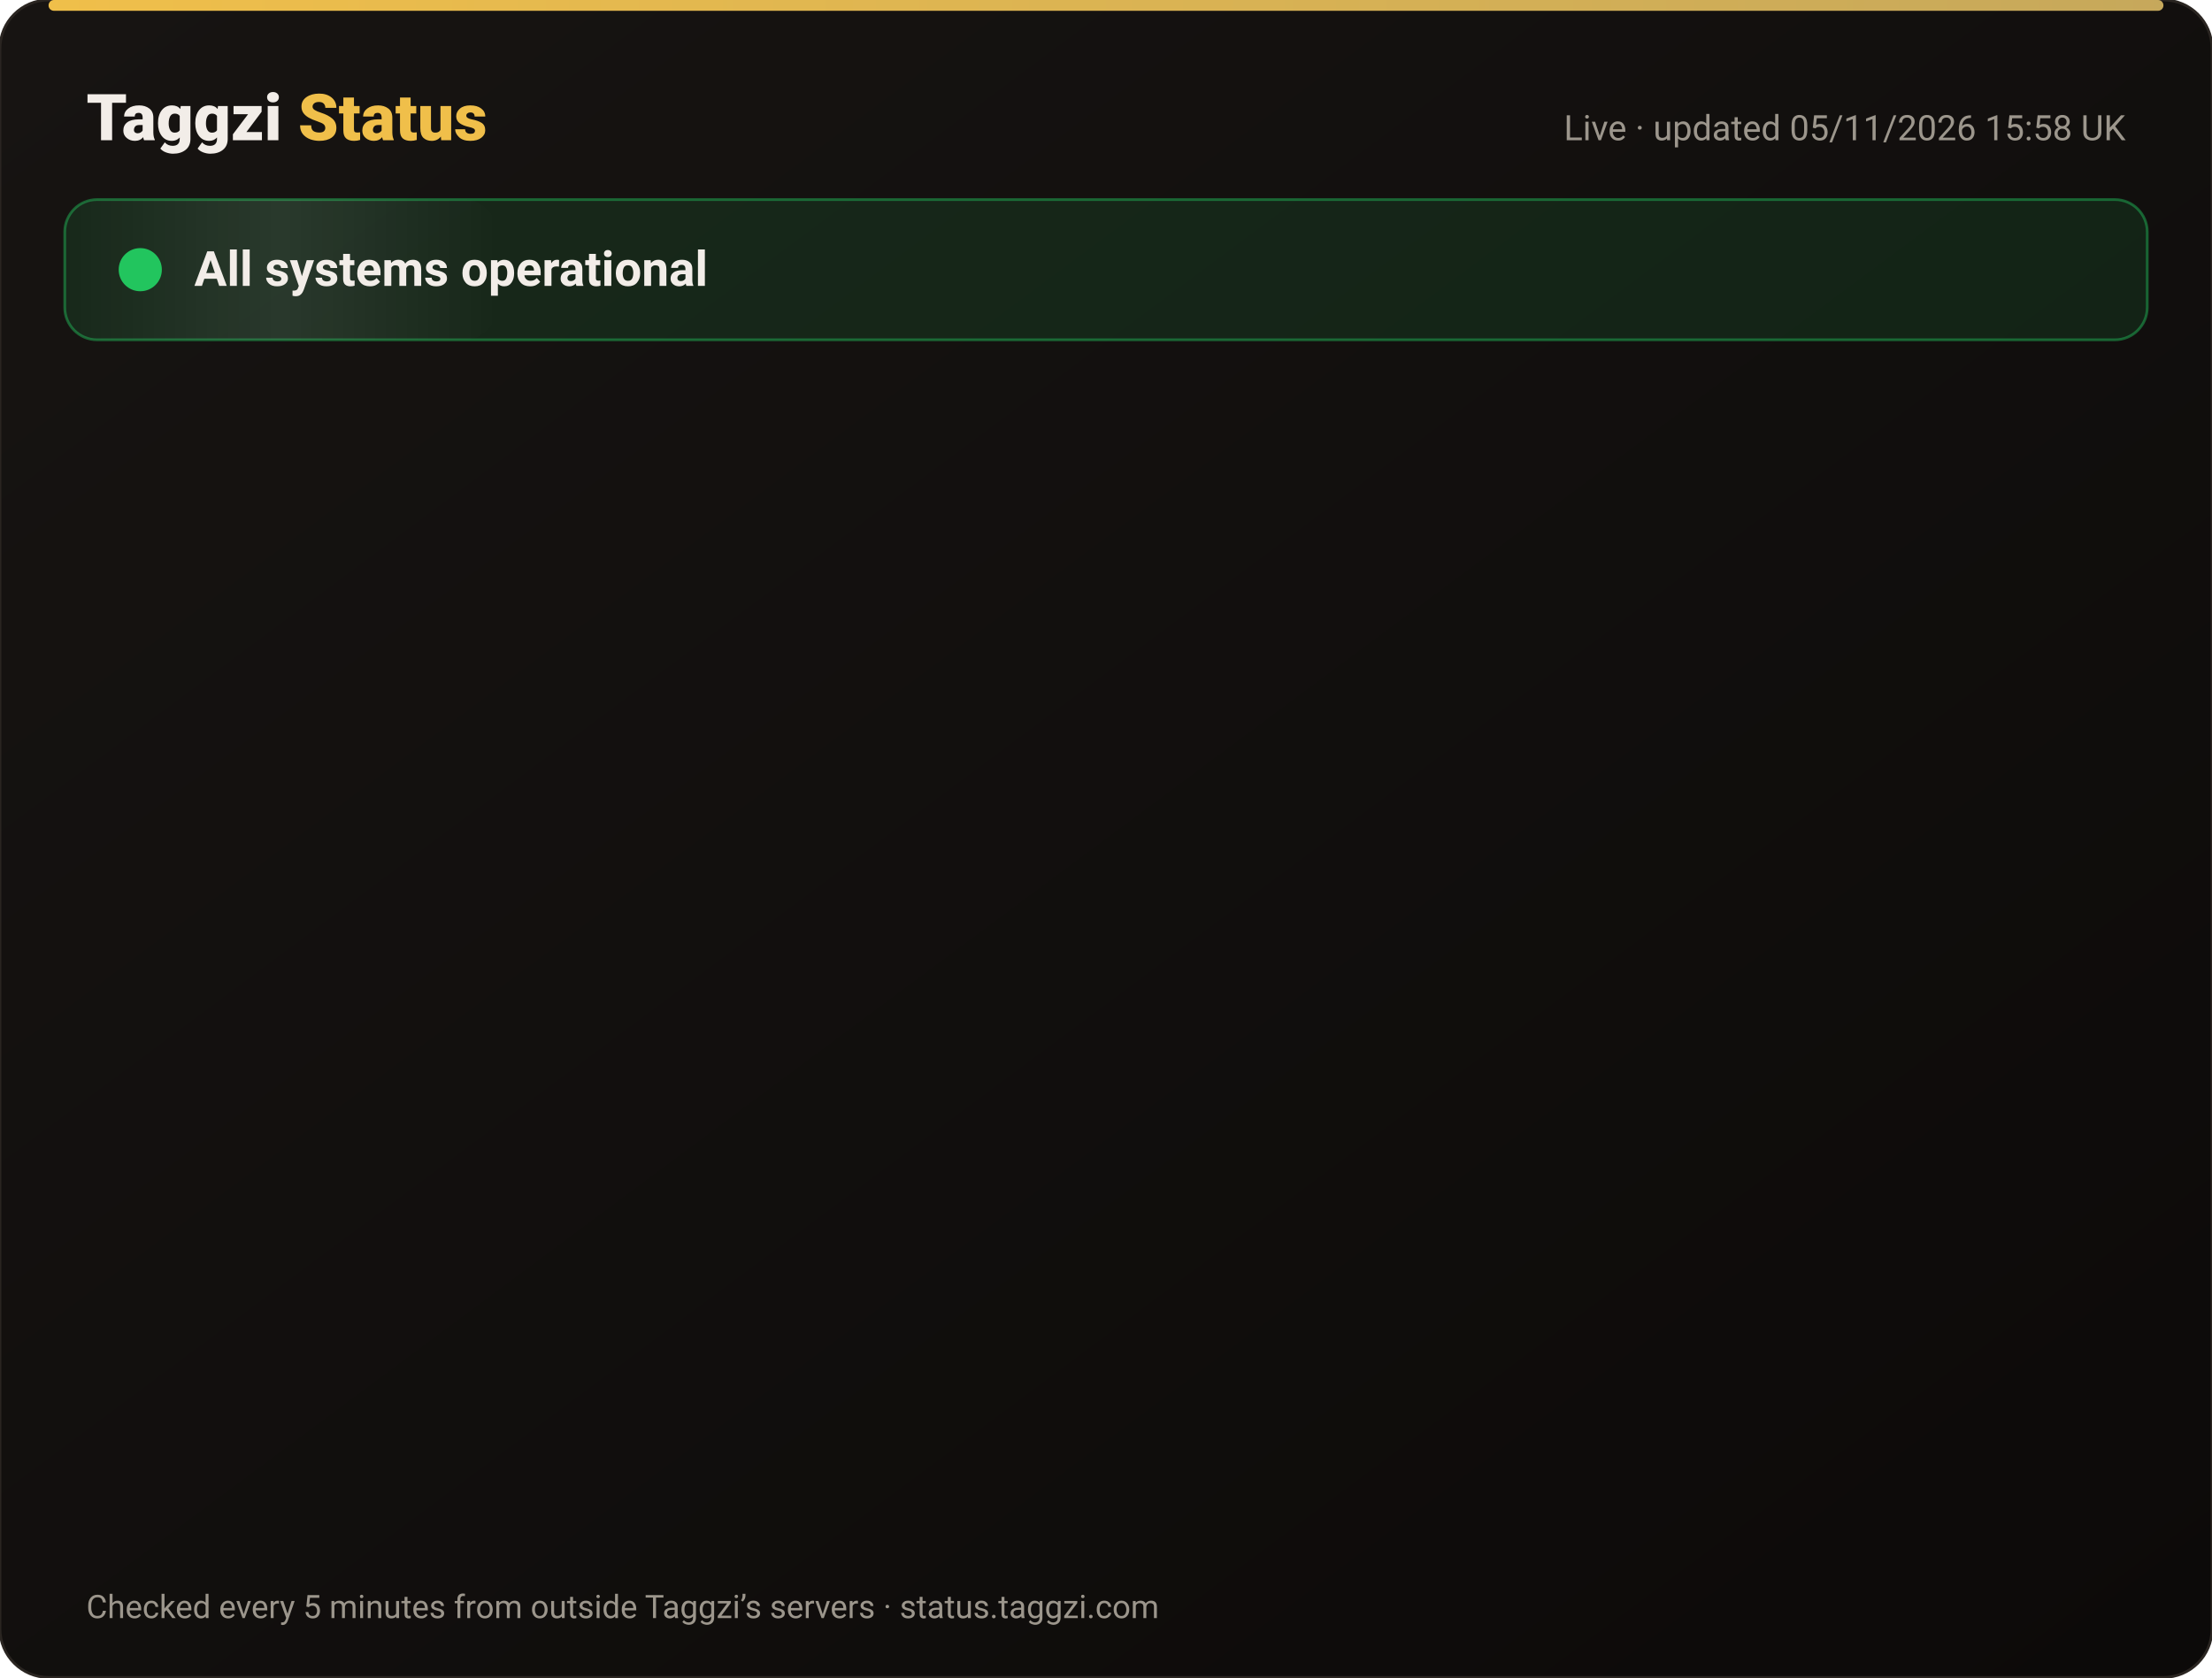
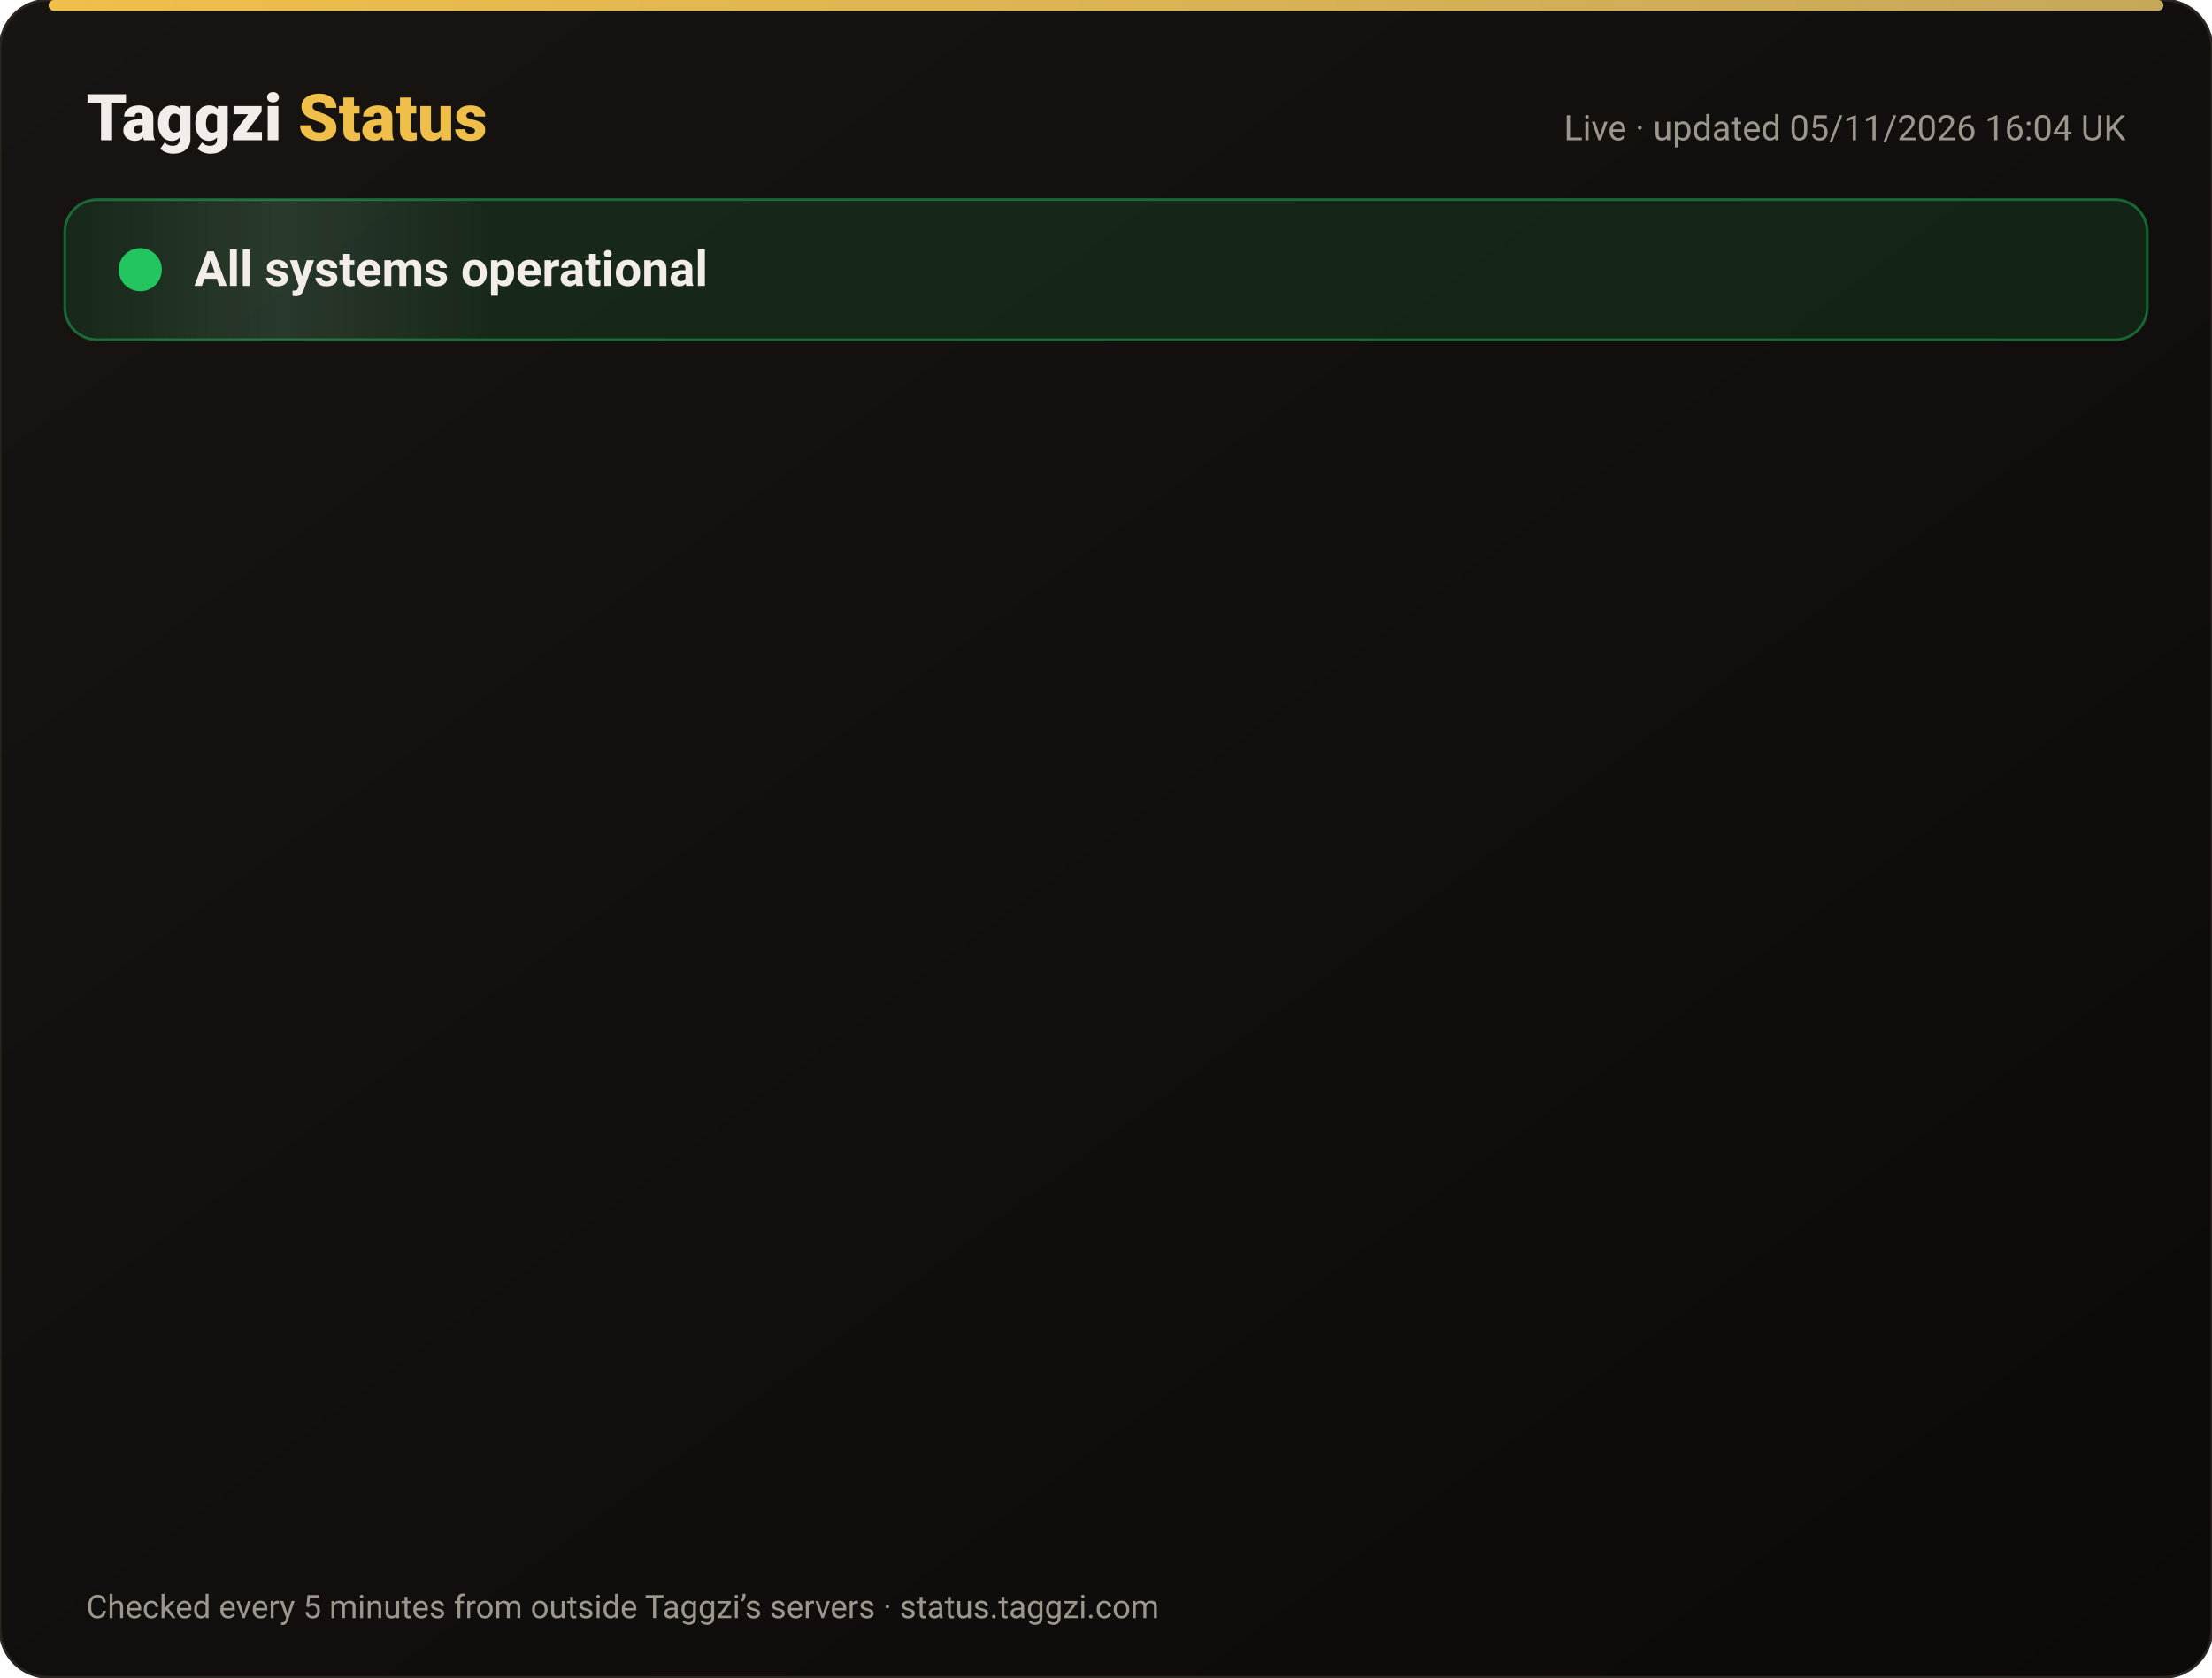
<svg xmlns="http://www.w3.org/2000/svg" width="820" height="622" viewBox="0 0 820 622" font-family="-apple-system,Segoe UI,Roboto,Helvetica,Arial,sans-serif">
  <defs>
    <linearGradient id="bg" x1="0" y1="0" x2="1" y2="1">
      <stop offset="0" stop-color="#171412" />
      <stop offset="1" stop-color="#0C0A09" />
    </linearGradient>
    <linearGradient id="gold" x1="0" x2="1">
      <stop offset="0" stop-color="#F0BF4A" />
      <stop offset="1" stop-color="#c6a85b" />
    </linearGradient>
    <linearGradient id="shine" x1="0" x2="1">
      <stop offset="0" stop-color="#fff" stop-opacity="0" />
      <stop offset=".5" stop-color="#fff" stop-opacity=".08" />
      <stop offset="1" stop-color="#fff" stop-opacity="0" />
    </linearGradient>
  </defs>
  <rect width="820" height="622" rx="18" fill="url(#bg)" stroke="#2a2521" />
  <rect x="18" y="0" width="784" height="4" rx="2" fill="url(#gold)" />
  <text x="32" y="52" font-size="24" font-weight="800" fill="#F2EDE8">Taggzi <tspan fill="#F0BF4A">Status</tspan>
  </text>
-   <text x="788" y="52" font-size="13" fill="#9C968C" text-anchor="end">Live · updated 05/11/2026 15:58 UK</text>
+   <text x="788" y="52" font-size="13" fill="#9C968C" text-anchor="end">Live · updated 05/11/2026 16:04 UK</text>
  <rect x="24" y="74" width="772" height="52" rx="12" fill="#22c55e" fill-opacity=".12" stroke="#22c55e" stroke-opacity=".45" />
  <rect x="24" y="74" width="160" height="52" rx="12" fill="url(#shine)">
    <animate attributeName="x" from="-160" to="820" dur="4s" repeatCount="indefinite" />
  </rect>
  <circle cx="52" cy="100" r="7" fill="#22c55e" />
  <circle cx="52" cy="100" r="7" fill="none" stroke="#22c55e" stroke-width="2">
    <animate attributeName="r" values="7;15;7" dur="2s" repeatCount="indefinite" />
    <animate attributeName="opacity" values=".9;0;.9" dur="2s" repeatCount="indefinite" />
  </circle>
  <text x="72" y="106" font-size="18" font-weight="700" fill="#F2EDE8">All systems operational</text>
  <g opacity="0">
    <animate attributeName="opacity" from="0" to="1" begin="0.00s" dur=".6s" fill="freeze" />
    <line x1="32" y1="188" x2="788" y2="188" stroke="#2a2521" />
    <circle cx="44" cy="166" r="6" fill="#22c55e">
      <animate attributeName="opacity" values="1;.45;1" dur="2.4s" begin="0.00s" repeatCount="indefinite" />
    </circle>
    <text x="62" y="171" font-size="15" font-weight="650" fill="#F2EDE8">Website</text>
    <text x="630" y="171" font-size="13" fill="#9C968C" text-anchor="end">99.96% uptime</text>
    <rect x="648" y="154" width="140" height="24" rx="12" fill="#22c55e" fill-opacity=".14" stroke="#22c55e" stroke-opacity=".5" />
    <text x="718" y="171" font-size="12" font-weight="700" fill="#22c55e" text-anchor="middle">Operational</text>
  </g>
  <g opacity="0">
    <animate attributeName="opacity" from="0" to="1" begin="0.15s" dur=".6s" fill="freeze" />
    <line x1="32" y1="234" x2="788" y2="234" stroke="#2a2521" />
    <circle cx="44" cy="212" r="6" fill="#22c55e">
      <animate attributeName="opacity" values="1;.45;1" dur="2.4s" begin="0.15s" repeatCount="indefinite" />
    </circle>
    <text x="62" y="217" font-size="15" font-weight="650" fill="#F2EDE8">Tag scans</text>
    <text x="630" y="217" font-size="13" fill="#9C968C" text-anchor="end">99.96% uptime</text>
    <rect x="648" y="200" width="140" height="24" rx="12" fill="#22c55e" fill-opacity=".14" stroke="#22c55e" stroke-opacity=".5" />
    <text x="718" y="217" font-size="12" font-weight="700" fill="#22c55e" text-anchor="middle">Operational</text>
  </g>
  <g opacity="0">
    <animate attributeName="opacity" from="0" to="1" begin="0.30s" dur=".6s" fill="freeze" />
    <line x1="32" y1="280" x2="788" y2="280" stroke="#2a2521" />
    <circle cx="44" cy="258" r="6" fill="#22c55e">
      <animate attributeName="opacity" values="1;.45;1" dur="2.4s" begin="0.30s" repeatCount="indefinite" />
    </circle>
    <text x="62" y="263" font-size="15" font-weight="650" fill="#F2EDE8">Manual tag lookup</text>
    <text x="630" y="263" font-size="13" fill="#9C968C" text-anchor="end">99.96% uptime</text>
    <rect x="648" y="246" width="140" height="24" rx="12" fill="#22c55e" fill-opacity=".14" stroke="#22c55e" stroke-opacity=".5" />
    <text x="718" y="263" font-size="12" font-weight="700" fill="#22c55e" text-anchor="middle">Operational</text>
  </g>
  <g opacity="0">
    <animate attributeName="opacity" from="0" to="1" begin="0.45s" dur=".6s" fill="freeze" />
    <line x1="32" y1="326" x2="788" y2="326" stroke="#2a2521" />
    <circle cx="44" cy="304" r="6" fill="#22c55e">
      <animate attributeName="opacity" values="1;.45;1" dur="2.4s" begin="0.45s" repeatCount="indefinite" />
    </circle>
    <text x="62" y="309" font-size="15" font-weight="650" fill="#F2EDE8">App &amp; login</text>
    <text x="630" y="309" font-size="13" fill="#9C968C" text-anchor="end">99.96% uptime</text>
    <rect x="648" y="292" width="140" height="24" rx="12" fill="#22c55e" fill-opacity=".14" stroke="#22c55e" stroke-opacity=".5" />
    <text x="718" y="309" font-size="12" font-weight="700" fill="#22c55e" text-anchor="middle">Operational</text>
  </g>
  <g opacity="0">
    <animate attributeName="opacity" from="0" to="1" begin="0.60s" dur=".6s" fill="freeze" />
    <line x1="32" y1="372" x2="788" y2="372" stroke="#2a2521" />
    <circle cx="44" cy="350" r="6" fill="#22c55e">
      <animate attributeName="opacity" values="1;.45;1" dur="2.4s" begin="0.60s" repeatCount="indefinite" />
    </circle>
    <text x="62" y="355" font-size="15" font-weight="650" fill="#F2EDE8">Community alerts</text>
    <text x="630" y="355" font-size="13" fill="#9C968C" text-anchor="end">99.96% uptime</text>
    <rect x="648" y="338" width="140" height="24" rx="12" fill="#22c55e" fill-opacity=".14" stroke="#22c55e" stroke-opacity=".5" />
    <text x="718" y="355" font-size="12" font-weight="700" fill="#22c55e" text-anchor="middle">Operational</text>
  </g>
  <g opacity="0">
    <animate attributeName="opacity" from="0" to="1" begin="0.75s" dur=".6s" fill="freeze" />
    <line x1="32" y1="418" x2="788" y2="418" stroke="#2a2521" />
    <circle cx="44" cy="396" r="6" fill="#22c55e">
      <animate attributeName="opacity" values="1;.45;1" dur="2.4s" begin="0.75s" repeatCount="indefinite" />
    </circle>
    <text x="62" y="401" font-size="15" font-weight="650" fill="#F2EDE8">Private calling</text>
    <text x="630" y="401" font-size="13" fill="#9C968C" text-anchor="end">99.96% uptime</text>
    <rect x="648" y="384" width="140" height="24" rx="12" fill="#22c55e" fill-opacity=".14" stroke="#22c55e" stroke-opacity=".5" />
    <text x="718" y="401" font-size="12" font-weight="700" fill="#22c55e" text-anchor="middle">Operational</text>
  </g>
  <g opacity="0">
    <animate attributeName="opacity" from="0" to="1" begin="0.90s" dur=".6s" fill="freeze" />
    <line x1="32" y1="464" x2="788" y2="464" stroke="#2a2521" />
    <circle cx="44" cy="442" r="6" fill="#22c55e">
      <animate attributeName="opacity" values="1;.45;1" dur="2.4s" begin="0.90s" repeatCount="indefinite" />
    </circle>
    <text x="62" y="447" font-size="15" font-weight="650" fill="#F2EDE8">Payments</text>
    <text x="630" y="447" font-size="13" fill="#9C968C" text-anchor="end">99.95% uptime</text>
    <rect x="648" y="430" width="140" height="24" rx="12" fill="#22c55e" fill-opacity=".14" stroke="#22c55e" stroke-opacity=".5" />
    <text x="718" y="447" font-size="12" font-weight="700" fill="#22c55e" text-anchor="middle">Operational</text>
  </g>
  <g opacity="0">
    <animate attributeName="opacity" from="0" to="1" begin="1.05s" dur=".6s" fill="freeze" />
    <line x1="32" y1="510" x2="788" y2="510" stroke="#2a2521" />
    <circle cx="44" cy="488" r="6" fill="#22c55e">
      <animate attributeName="opacity" values="1;.45;1" dur="2.4s" begin="1.05s" repeatCount="indefinite" />
    </circle>
    <text x="62" y="493" font-size="15" font-weight="650" fill="#F2EDE8">Email &amp; support</text>
    <text x="630" y="493" font-size="13" fill="#9C968C" text-anchor="end">99.96% uptime</text>
    <rect x="648" y="476" width="140" height="24" rx="12" fill="#22c55e" fill-opacity=".14" stroke="#22c55e" stroke-opacity=".5" />
    <text x="718" y="493" font-size="12" font-weight="700" fill="#22c55e" text-anchor="middle">Operational</text>
  </g>
  <g opacity="0">
    <animate attributeName="opacity" from="0" to="1" begin="1.20s" dur=".6s" fill="freeze" />
    <line x1="32" y1="556" x2="788" y2="556" stroke="#2a2521" />
    <circle cx="44" cy="534" r="6" fill="#22c55e">
      <animate attributeName="opacity" values="1;.45;1" dur="2.4s" begin="1.20s" repeatCount="indefinite" />
    </circle>
    <text x="62" y="539" font-size="15" font-weight="650" fill="#F2EDE8">Secure connection (SSL)</text>
    <text x="630" y="539" font-size="13" fill="#9C968C" text-anchor="end">100.00% uptime</text>
    <rect x="648" y="522" width="140" height="24" rx="12" fill="#22c55e" fill-opacity=".14" stroke="#22c55e" stroke-opacity=".5" />
    <text x="718" y="539" font-size="12" font-weight="700" fill="#22c55e" text-anchor="middle">Operational</text>
  </g>
  <text x="32" y="600" font-size="12" fill="#9C968C">Checked every 5 minutes from outside Taggzi’s servers · status.taggzi.com</text>
</svg>
